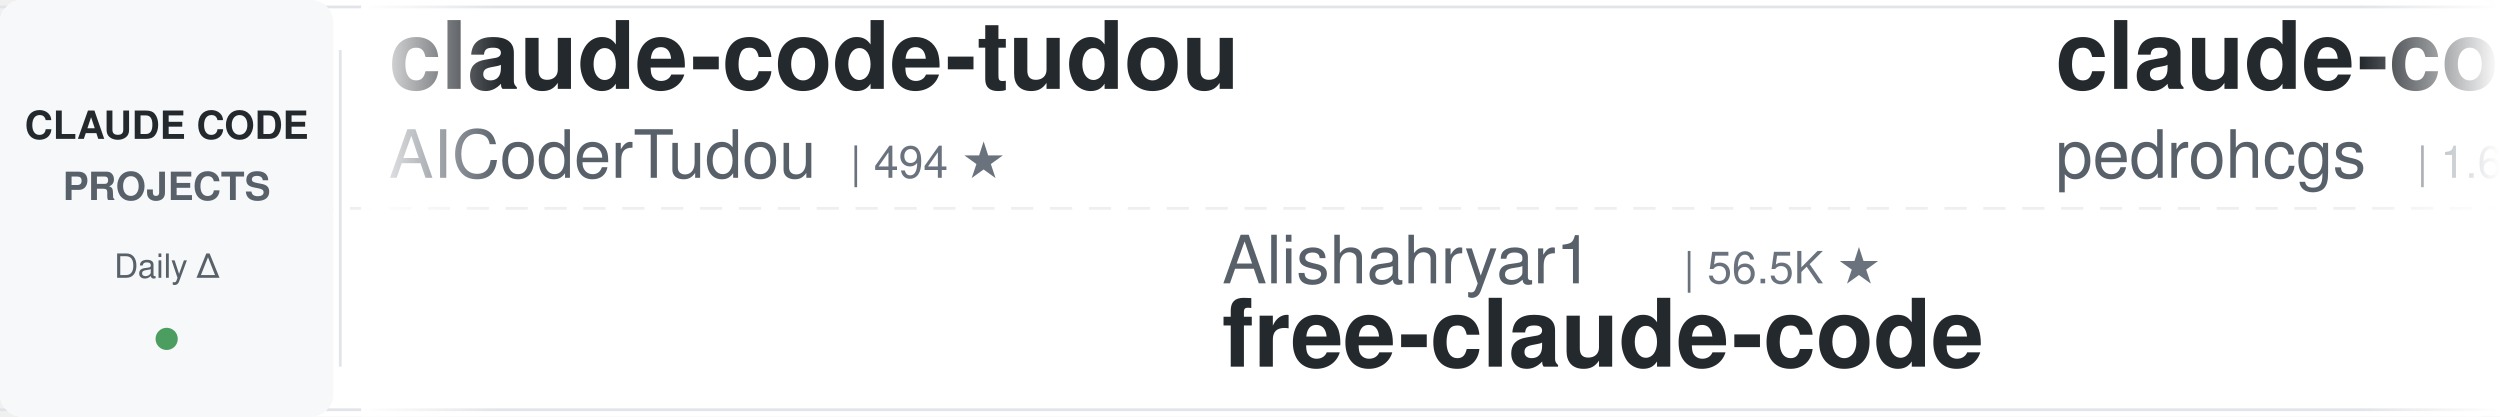
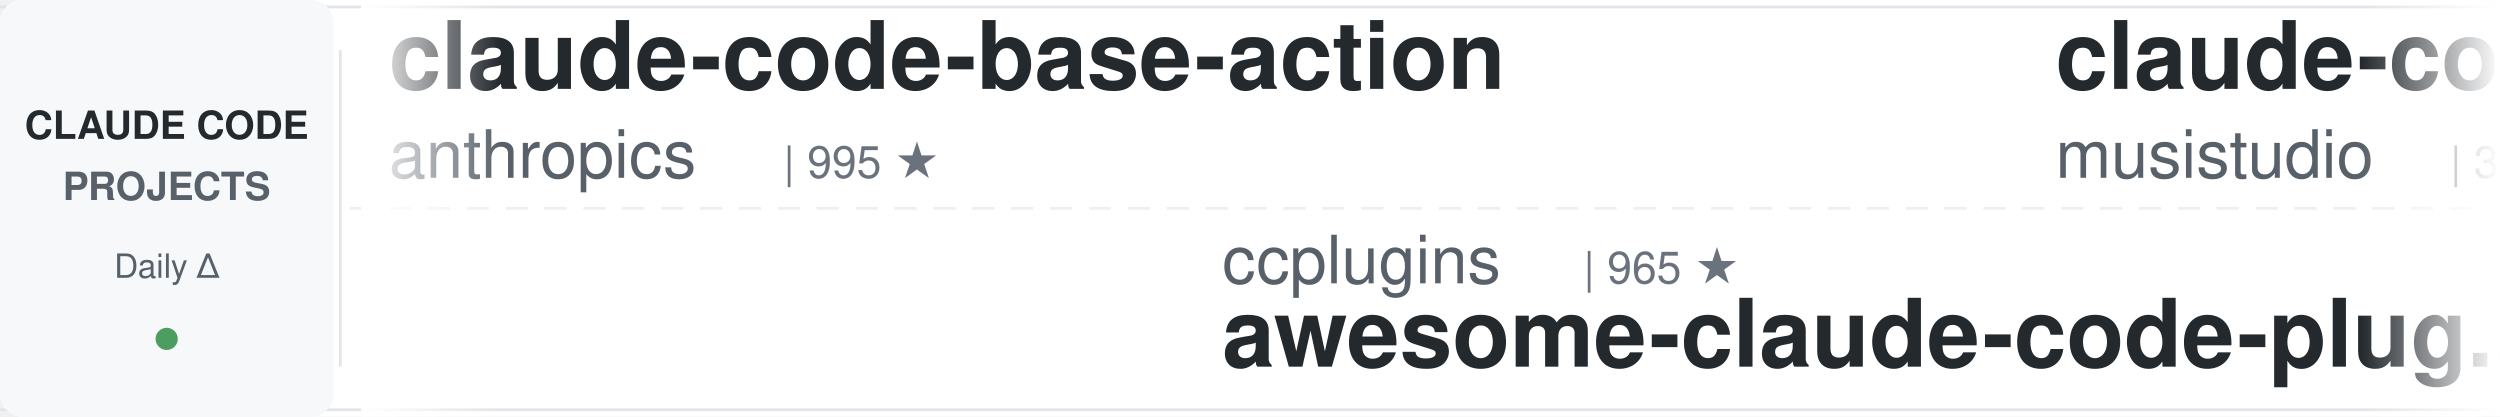
<svg xmlns="http://www.w3.org/2000/svg" width="900" height="150">
  <defs>
    <linearGradient id="leftFade" x1="0%" y1="0%" x2="100%" y2="0%">
      <stop offset="0%" style="stop-color:#ffffff;stop-opacity:1" />
      <stop offset="100%" style="stop-color:#ffffff;stop-opacity:0" />
    </linearGradient>
    <linearGradient id="rightFade" x1="0%" y1="0%" x2="100%" y2="0%">
      <stop offset="0%" style="stop-color:#ffffff;stop-opacity:0" />
      <stop offset="100%" style="stop-color:#ffffff;stop-opacity:1" />
    </linearGradient>
  </defs>
  <rect width="900" height="150" fill="#ffffff" rx="8" />
  <rect x="0" y="2" width="900" height="1" fill="#e1e4e8" />
  <rect x="0" y="147" width="900" height="1" fill="#e1e4e8" />
  <line x1="0" y1="75" x2="900" y2="75" stroke="#e1e4e8" stroke-width="1" stroke-dasharray="8 6" opacity="0.6" />
  <rect x="0" y="0" width="120" height="150" fill="#f6f8fa" rx="8" />
  <text x="60" y="50" font-family="-apple-system, BlinkMacSystemFont, 'Segoe UI', Helvetica, Arial, sans-serif" font-size="14" font-weight="600" fill="#24292e" text-anchor="middle">CLAUDE CODE</text>
  <text x="60" y="72" font-family="-apple-system, BlinkMacSystemFont, 'Segoe UI', Helvetica, Arial, sans-serif" font-size="14" font-weight="600" fill="#586069" text-anchor="middle">PROJECTS</text>
  <text x="60" y="100" font-family="-apple-system, BlinkMacSystemFont, 'Segoe UI', Helvetica, Arial, sans-serif" font-size="12" font-weight="500" fill="#586069" text-anchor="middle">Daily Δ</text>
  <circle cx="60" cy="122" r="4" fill="#22863a" opacity="0.8" />
  <rect x="122" y="18" width="1" height="114" fill="#e1e4e8" />
  <clipPath id="tickerClip">
    <rect x="130" y="0" width="770" height="150" />
  </clipPath>
  <g clip-path="url(#tickerClip)">
    <g id="tickerItems">
      <animateTransform attributeName="transform" attributeType="XML" type="translate" from="0 0" to="-3000 0" dur="54s" repeatCount="indefinite" />
      <g transform="translate(0, 0)">
-         <text x="140" y="32" font-family="-apple-system, BlinkMacSystemFont, 'Segoe UI', Helvetica, Arial, sans-serif" font-size="34" font-weight="600" fill="#24292e">claude-code-tudou</text>
-         <text x="140" y="64" font-family="-apple-system, BlinkMacSystemFont, 'Segoe UI', Helvetica, Arial, sans-serif" font-size="24" font-weight="400" fill="#586069">AICoderTudou</text>
-         <text x="306" y="64" font-family="-apple-system, BlinkMacSystemFont, 'Segoe UI', Helvetica, Arial, sans-serif" font-size="16" font-weight="500" fill="#6a737d">| 494 ★</text>
+         <text x="140" y="32" font-family="-apple-system, BlinkMacSystemFont, 'Segoe UI', Helvetica, Arial, sans-serif" font-size="34" font-weight="600" fill="#24292e">claude-code-base-action</text>
+         <text x="140" y="64" font-family="-apple-system, BlinkMacSystemFont, 'Segoe UI', Helvetica, Arial, sans-serif" font-size="24" font-weight="400" fill="#586069">anthropics</text>
+         <text x="282" y="64" font-family="-apple-system, BlinkMacSystemFont, 'Segoe UI', Helvetica, Arial, sans-serif" font-size="16" font-weight="500" fill="#6a737d">| 995 ★</text>
      </g>
      <g transform="translate(300, 0)">
-         <text x="140" y="102" font-family="-apple-system, BlinkMacSystemFont, 'Segoe UI', Helvetica, Arial, sans-serif" font-size="24" font-weight="400" fill="#586069">Alishahryar1</text>
-         <text x="306" y="102" font-family="-apple-system, BlinkMacSystemFont, 'Segoe UI', Helvetica, Arial, sans-serif" font-size="16" font-weight="500" fill="#6a737d">| 56.5K ★</text>
-         <text x="140" y="132" font-family="-apple-system, BlinkMacSystemFont, 'Segoe UI', Helvetica, Arial, sans-serif" font-size="34" font-weight="600" fill="#24292e">free-claude-code</text>
+         <text x="140" y="102" font-family="-apple-system, BlinkMacSystemFont, 'Segoe UI', Helvetica, Arial, sans-serif" font-size="24" font-weight="400" fill="#586069">ccplugins</text>
+         <text x="270" y="102" font-family="-apple-system, BlinkMacSystemFont, 'Segoe UI', Helvetica, Arial, sans-serif" font-size="16" font-weight="500" fill="#6a737d">| 965 ★</text>
+         <text x="140" y="132" font-family="-apple-system, BlinkMacSystemFont, 'Segoe UI', Helvetica, Arial, sans-serif" font-size="34" font-weight="600" fill="#24292e">awesome-claude-code-plug...</text>
      </g>
      <g transform="translate(600, 0)">
-         <text x="140" y="32" font-family="-apple-system, BlinkMacSystemFont, 'Segoe UI', Helvetica, Arial, sans-serif" font-size="34" font-weight="600" fill="#24292e">claude-code-my-workflow</text>
-         <text x="140" y="64" font-family="-apple-system, BlinkMacSystemFont, 'Segoe UI', Helvetica, Arial, sans-serif" font-size="24" font-weight="400" fill="#586069">pedrohcgs</text>
-         <text x="270" y="64" font-family="-apple-system, BlinkMacSystemFont, 'Segoe UI', Helvetica, Arial, sans-serif" font-size="16" font-weight="500" fill="#6a737d">| 1.6K ★</text>
+         <text x="140" y="32" font-family="-apple-system, BlinkMacSystemFont, 'Segoe UI', Helvetica, Arial, sans-serif" font-size="34" font-weight="600" fill="#24292e">claude-code-router</text>
+         <text x="140" y="64" font-family="-apple-system, BlinkMacSystemFont, 'Segoe UI', Helvetica, Arial, sans-serif" font-size="24" font-weight="400" fill="#586069">musistudio</text>
+         <text x="282" y="64" font-family="-apple-system, BlinkMacSystemFont, 'Segoe UI', Helvetica, Arial, sans-serif" font-size="16" font-weight="500" fill="#6a737d">| 37.5K ★</text>
      </g>
      <g transform="translate(900, 0)">
-         <text x="140" y="102" font-family="-apple-system, BlinkMacSystemFont, 'Segoe UI', Helvetica, Arial, sans-serif" font-size="24" font-weight="400" fill="#586069">OneRedOak</text>
-         <text x="270" y="102" font-family="-apple-system, BlinkMacSystemFont, 'Segoe UI', Helvetica, Arial, sans-serif" font-size="16" font-weight="500" fill="#6a737d">| 3.9K ★</text>
-         <text x="140" y="132" font-family="-apple-system, BlinkMacSystemFont, 'Segoe UI', Helvetica, Arial, sans-serif" font-size="34" font-weight="600" fill="#24292e">claude-code-workflows</text>
+         <text x="140" y="102" font-family="-apple-system, BlinkMacSystemFont, 'Segoe UI', Helvetica, Arial, sans-serif" font-size="24" font-weight="400" fill="#586069">1rgs</text>
+         <text x="210" y="102" font-family="-apple-system, BlinkMacSystemFont, 'Segoe UI', Helvetica, Arial, sans-serif" font-size="16" font-weight="500" fill="#6a737d">| 3.8K ★</text>
+         <text x="140" y="132" font-family="-apple-system, BlinkMacSystemFont, 'Segoe UI', Helvetica, Arial, sans-serif" font-size="34" font-weight="600" fill="#24292e">claude-code-proxy</text>
      </g>
      <g transform="translate(1200, 0)">
-         <text x="140" y="32" font-family="-apple-system, BlinkMacSystemFont, 'Segoe UI', Helvetica, Arial, sans-serif" font-size="34" font-weight="600" fill="#24292e">edmunds-claude-code</text>
-         <text x="140" y="64" font-family="-apple-system, BlinkMacSystemFont, 'Segoe UI', Helvetica, Arial, sans-serif" font-size="24" font-weight="400" fill="#586069">edmund-io</text>
-         <text x="270" y="64" font-family="-apple-system, BlinkMacSystemFont, 'Segoe UI', Helvetica, Arial, sans-serif" font-size="16" font-weight="500" fill="#6a737d">| 1.5K ★</text>
+         <text x="140" y="32" font-family="-apple-system, BlinkMacSystemFont, 'Segoe UI', Helvetica, Arial, sans-serif" font-size="34" font-weight="600" fill="#24292e">claude-coder</text>
+         <text x="140" y="64" font-family="-apple-system, BlinkMacSystemFont, 'Segoe UI', Helvetica, Arial, sans-serif" font-size="24" font-weight="400" fill="#586069">kodu-ai</text>
+         <text x="246" y="64" font-family="-apple-system, BlinkMacSystemFont, 'Segoe UI', Helvetica, Arial, sans-serif" font-size="16" font-weight="500" fill="#6a737d">| 5.2K ★</text>
      </g>
      <g transform="translate(1500, 0)">
-         <text x="140" y="102" font-family="-apple-system, BlinkMacSystemFont, 'Segoe UI', Helvetica, Arial, sans-serif" font-size="24" font-weight="400" fill="#586069">luyao618</text>
-         <text x="258" y="102" font-family="-apple-system, BlinkMacSystemFont, 'Segoe UI', Helvetica, Arial, sans-serif" font-size="16" font-weight="500" fill="#6a737d">| 1.7K ★</text>
-         <text x="140" y="132" font-family="-apple-system, BlinkMacSystemFont, 'Segoe UI', Helvetica, Arial, sans-serif" font-size="34" font-weight="600" fill="#24292e">Claude-Code-Source-Study</text>
+         <text x="140" y="102" font-family="-apple-system, BlinkMacSystemFont, 'Segoe UI', Helvetica, Arial, sans-serif" font-size="24" font-weight="400" fill="#586069">FlorianBruniaux</text>
+         <text x="342" y="102" font-family="-apple-system, BlinkMacSystemFont, 'Segoe UI', Helvetica, Arial, sans-serif" font-size="16" font-weight="500" fill="#6a737d">| 6.1K ★</text>
+         <text x="140" y="132" font-family="-apple-system, BlinkMacSystemFont, 'Segoe UI', Helvetica, Arial, sans-serif" font-size="34" font-weight="600" fill="#24292e">claude-code-ultimate-gui...</text>
      </g>
      <g transform="translate(1800, 0)">
-         <text x="140" y="32" font-family="-apple-system, BlinkMacSystemFont, 'Segoe UI', Helvetica, Arial, sans-serif" font-size="34" font-weight="600" fill="#24292e">everything-claude-code</text>
-         <text x="140" y="64" font-family="-apple-system, BlinkMacSystemFont, 'Segoe UI', Helvetica, Arial, sans-serif" font-size="24" font-weight="400" fill="#586069">WorldFlowAI</text>
-         <text x="294" y="64" font-family="-apple-system, BlinkMacSystemFont, 'Segoe UI', Helvetica, Arial, sans-serif" font-size="16" font-weight="500" fill="#6a737d">| 4.0K ★</text>
+         <text x="140" y="32" font-family="-apple-system, BlinkMacSystemFont, 'Segoe UI', Helvetica, Arial, sans-serif" font-size="34" font-weight="600" fill="#24292e">awesome-claude-code</text>
+         <text x="140" y="64" font-family="-apple-system, BlinkMacSystemFont, 'Segoe UI', Helvetica, Arial, sans-serif" font-size="24" font-weight="400" fill="#586069">jqueryscript</text>
+         <text x="306" y="64" font-family="-apple-system, BlinkMacSystemFont, 'Segoe UI', Helvetica, Arial, sans-serif" font-size="16" font-weight="500" fill="#6a737d">| 523 ★</text>
      </g>
      <g transform="translate(2100, 0)">
-         <text x="140" y="102" font-family="-apple-system, BlinkMacSystemFont, 'Segoe UI', Helvetica, Arial, sans-serif" font-size="24" font-weight="400" fill="#586069">ChrisWiles</text>
-         <text x="282" y="102" font-family="-apple-system, BlinkMacSystemFont, 'Segoe UI', Helvetica, Arial, sans-serif" font-size="16" font-weight="500" fill="#6a737d">| 6.1K ★</text>
-         <text x="140" y="132" font-family="-apple-system, BlinkMacSystemFont, 'Segoe UI', Helvetica, Arial, sans-serif" font-size="34" font-weight="600" fill="#24292e">claude-code-showcase</text>
+         <text x="140" y="102" font-family="-apple-system, BlinkMacSystemFont, 'Segoe UI', Helvetica, Arial, sans-serif" font-size="24" font-weight="400" fill="#586069">JrCx7scC</text>
+         <text x="258" y="102" font-family="-apple-system, BlinkMacSystemFont, 'Segoe UI', Helvetica, Arial, sans-serif" font-size="16" font-weight="500" fill="#6a737d">| 376 ★</text>
+         <text x="140" y="132" font-family="-apple-system, BlinkMacSystemFont, 'Segoe UI', Helvetica, Arial, sans-serif" font-size="34" font-weight="600" fill="#24292e">claude-code-source</text>
      </g>
      <g transform="translate(2400, 0)">
-         <text x="140" y="32" font-family="-apple-system, BlinkMacSystemFont, 'Segoe UI', Helvetica, Arial, sans-serif" font-size="34" font-weight="600" fill="#24292e">claude-code-telegram</text>
-         <text x="140" y="64" font-family="-apple-system, BlinkMacSystemFont, 'Segoe UI', Helvetica, Arial, sans-serif" font-size="24" font-weight="400" fill="#586069">overwirehq</text>
-         <text x="282" y="64" font-family="-apple-system, BlinkMacSystemFont, 'Segoe UI', Helvetica, Arial, sans-serif" font-size="16" font-weight="500" fill="#6a737d">| 2.8K ★</text>
+         <text x="140" y="32" font-family="-apple-system, BlinkMacSystemFont, 'Segoe UI', Helvetica, Arial, sans-serif" font-size="34" font-weight="600" fill="#24292e">claude-code-prompts</text>
+         <text x="140" y="64" font-family="-apple-system, BlinkMacSystemFont, 'Segoe UI', Helvetica, Arial, sans-serif" font-size="24" font-weight="400" fill="#586069">repowise-dev</text>
+         <text x="306" y="64" font-family="-apple-system, BlinkMacSystemFont, 'Segoe UI', Helvetica, Arial, sans-serif" font-size="16" font-weight="500" fill="#6a737d">| 1.2K ★</text>
      </g>
      <g transform="translate(2700, 0)">
-         <text x="140" y="102" font-family="-apple-system, BlinkMacSystemFont, 'Segoe UI', Helvetica, Arial, sans-serif" font-size="24" font-weight="400" fill="#586069">anthropics</text>
-         <text x="282" y="102" font-family="-apple-system, BlinkMacSystemFont, 'Segoe UI', Helvetica, Arial, sans-serif" font-size="16" font-weight="500" fill="#6a737d">| 995 ★</text>
-         <text x="140" y="132" font-family="-apple-system, BlinkMacSystemFont, 'Segoe UI', Helvetica, Arial, sans-serif" font-size="34" font-weight="600" fill="#24292e">claude-code-base-action</text>
+         <text x="140" y="102" font-family="-apple-system, BlinkMacSystemFont, 'Segoe UI', Helvetica, Arial, sans-serif" font-size="24" font-weight="400" fill="#586069">fuergaosi233</text>
+         <text x="306" y="102" font-family="-apple-system, BlinkMacSystemFont, 'Segoe UI', Helvetica, Arial, sans-serif" font-size="16" font-weight="500" fill="#6a737d">| 2.8K ★</text>
+         <text x="140" y="132" font-family="-apple-system, BlinkMacSystemFont, 'Segoe UI', Helvetica, Arial, sans-serif" font-size="34" font-weight="600" fill="#24292e">claude-code-proxy</text>
      </g>
      <g transform="translate(3000, 0)">
-         <text x="140" y="32" font-family="-apple-system, BlinkMacSystemFont, 'Segoe UI', Helvetica, Arial, sans-serif" font-size="34" font-weight="600" fill="#24292e">claude-code-tudou</text>
-         <text x="140" y="64" font-family="-apple-system, BlinkMacSystemFont, 'Segoe UI', Helvetica, Arial, sans-serif" font-size="24" font-weight="400" fill="#586069">AICoderTudou</text>
-         <text x="306" y="64" font-family="-apple-system, BlinkMacSystemFont, 'Segoe UI', Helvetica, Arial, sans-serif" font-size="16" font-weight="500" fill="#6a737d">| 494 ★</text>
+         <text x="140" y="32" font-family="-apple-system, BlinkMacSystemFont, 'Segoe UI', Helvetica, Arial, sans-serif" font-size="34" font-weight="600" fill="#24292e">claude-code-base-action</text>
+         <text x="140" y="64" font-family="-apple-system, BlinkMacSystemFont, 'Segoe UI', Helvetica, Arial, sans-serif" font-size="24" font-weight="400" fill="#586069">anthropics</text>
+         <text x="282" y="64" font-family="-apple-system, BlinkMacSystemFont, 'Segoe UI', Helvetica, Arial, sans-serif" font-size="16" font-weight="500" fill="#6a737d">| 995 ★</text>
      </g>
      <g transform="translate(3300, 0)">
-         <text x="140" y="102" font-family="-apple-system, BlinkMacSystemFont, 'Segoe UI', Helvetica, Arial, sans-serif" font-size="24" font-weight="400" fill="#586069">Alishahryar1</text>
-         <text x="306" y="102" font-family="-apple-system, BlinkMacSystemFont, 'Segoe UI', Helvetica, Arial, sans-serif" font-size="16" font-weight="500" fill="#6a737d">| 56.5K ★</text>
-         <text x="140" y="132" font-family="-apple-system, BlinkMacSystemFont, 'Segoe UI', Helvetica, Arial, sans-serif" font-size="34" font-weight="600" fill="#24292e">free-claude-code</text>
+         <text x="140" y="102" font-family="-apple-system, BlinkMacSystemFont, 'Segoe UI', Helvetica, Arial, sans-serif" font-size="24" font-weight="400" fill="#586069">ccplugins</text>
+         <text x="270" y="102" font-family="-apple-system, BlinkMacSystemFont, 'Segoe UI', Helvetica, Arial, sans-serif" font-size="16" font-weight="500" fill="#6a737d">| 965 ★</text>
+         <text x="140" y="132" font-family="-apple-system, BlinkMacSystemFont, 'Segoe UI', Helvetica, Arial, sans-serif" font-size="34" font-weight="600" fill="#24292e">awesome-claude-code-plug...</text>
      </g>
      <g transform="translate(3600, 0)">
-         <text x="140" y="32" font-family="-apple-system, BlinkMacSystemFont, 'Segoe UI', Helvetica, Arial, sans-serif" font-size="34" font-weight="600" fill="#24292e">claude-code-my-workflow</text>
-         <text x="140" y="64" font-family="-apple-system, BlinkMacSystemFont, 'Segoe UI', Helvetica, Arial, sans-serif" font-size="24" font-weight="400" fill="#586069">pedrohcgs</text>
-         <text x="270" y="64" font-family="-apple-system, BlinkMacSystemFont, 'Segoe UI', Helvetica, Arial, sans-serif" font-size="16" font-weight="500" fill="#6a737d">| 1.6K ★</text>
+         <text x="140" y="32" font-family="-apple-system, BlinkMacSystemFont, 'Segoe UI', Helvetica, Arial, sans-serif" font-size="34" font-weight="600" fill="#24292e">claude-code-router</text>
+         <text x="140" y="64" font-family="-apple-system, BlinkMacSystemFont, 'Segoe UI', Helvetica, Arial, sans-serif" font-size="24" font-weight="400" fill="#586069">musistudio</text>
+         <text x="282" y="64" font-family="-apple-system, BlinkMacSystemFont, 'Segoe UI', Helvetica, Arial, sans-serif" font-size="16" font-weight="500" fill="#6a737d">| 37.5K ★</text>
      </g>
      <g transform="translate(3900, 0)">
-         <text x="140" y="102" font-family="-apple-system, BlinkMacSystemFont, 'Segoe UI', Helvetica, Arial, sans-serif" font-size="24" font-weight="400" fill="#586069">OneRedOak</text>
-         <text x="270" y="102" font-family="-apple-system, BlinkMacSystemFont, 'Segoe UI', Helvetica, Arial, sans-serif" font-size="16" font-weight="500" fill="#6a737d">| 3.9K ★</text>
-         <text x="140" y="132" font-family="-apple-system, BlinkMacSystemFont, 'Segoe UI', Helvetica, Arial, sans-serif" font-size="34" font-weight="600" fill="#24292e">claude-code-workflows</text>
+         <text x="140" y="102" font-family="-apple-system, BlinkMacSystemFont, 'Segoe UI', Helvetica, Arial, sans-serif" font-size="24" font-weight="400" fill="#586069">1rgs</text>
+         <text x="210" y="102" font-family="-apple-system, BlinkMacSystemFont, 'Segoe UI', Helvetica, Arial, sans-serif" font-size="16" font-weight="500" fill="#6a737d">| 3.8K ★</text>
+         <text x="140" y="132" font-family="-apple-system, BlinkMacSystemFont, 'Segoe UI', Helvetica, Arial, sans-serif" font-size="34" font-weight="600" fill="#24292e">claude-code-proxy</text>
      </g>
    </g>
  </g>
  <rect x="130" y="0" width="50" height="150" fill="url(#leftFade)" />
  <rect x="850" y="0" width="50" height="150" fill="url(#rightFade)" />
</svg>
